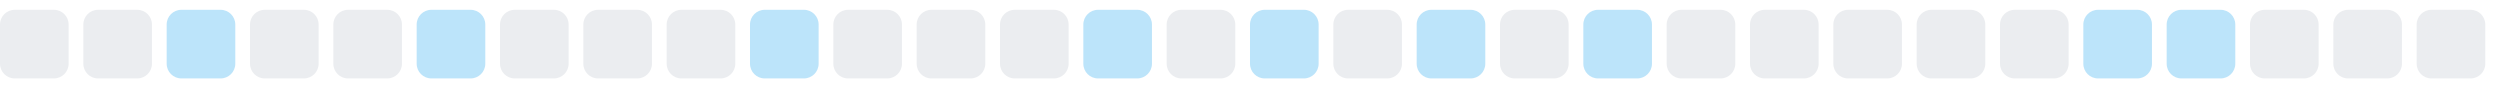
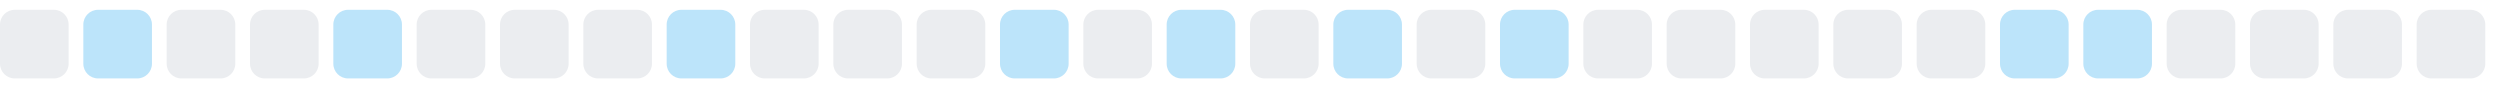
<svg xmlns="http://www.w3.org/2000/svg" width="255" height="9">
  <style>
        .level0 { fill: #ebedf0; }
        .level1 { fill: #bce4fa; }
        .level2 { fill: #75c7f7; }
        .level3 { fill: #30a9f2; }
        .level4 { fill: #008ee6; }
        @media (prefers-color-scheme: dark) {
          .level0 { fill: #161b22; }
          .level1 { fill: #0b3b5c; }
          .level2 { fill: #0a6299; }
          .level3 { fill: #008ee6; }
          .level4 { fill: #5bc4ff; }
        }
      </style>
  <rect x="0.0" y="1" width="7" height="7" rx="1.5" ry="1.5" class="level0" />
-   <rect x="8.5" y="1" width="7" height="7" rx="1.5" ry="1.5" class="level0" />
-   <rect x="17.0" y="1" width="7" height="7" rx="1.5" ry="1.5" class="level1" />
+   <rect x="8.5" y="1" width="7" height="7" rx="1.5" ry="1.5" class="level1" />
+   <rect x="17.0" y="1" width="7" height="7" rx="1.5" ry="1.5" class="level0" />
  <rect x="25.5" y="1" width="7" height="7" rx="1.5" ry="1.5" class="level0" />
-   <rect x="34.0" y="1" width="7" height="7" rx="1.5" ry="1.5" class="level0" />
-   <rect x="42.5" y="1" width="7" height="7" rx="1.5" ry="1.5" class="level1" />
+   <rect x="34.0" y="1" width="7" height="7" rx="1.5" ry="1.5" class="level1" />
+   <rect x="42.5" y="1" width="7" height="7" rx="1.5" ry="1.5" class="level0" />
  <rect x="51.0" y="1" width="7" height="7" rx="1.5" ry="1.5" class="level0" />
  <rect x="59.5" y="1" width="7" height="7" rx="1.5" ry="1.5" class="level0" />
-   <rect x="68.0" y="1" width="7" height="7" rx="1.5" ry="1.5" class="level0" />
-   <rect x="76.5" y="1" width="7" height="7" rx="1.5" ry="1.5" class="level1" />
+   <rect x="68.0" y="1" width="7" height="7" rx="1.5" ry="1.5" class="level1" />
+   <rect x="76.5" y="1" width="7" height="7" rx="1.5" ry="1.5" class="level0" />
  <rect x="85.0" y="1" width="7" height="7" rx="1.5" ry="1.5" class="level0" />
  <rect x="93.5" y="1" width="7" height="7" rx="1.5" ry="1.5" class="level0" />
-   <rect x="102.0" y="1" width="7" height="7" rx="1.5" ry="1.5" class="level0" />
-   <rect x="110.5" y="1" width="7" height="7" rx="1.5" ry="1.5" class="level1" />
-   <rect x="119.0" y="1" width="7" height="7" rx="1.5" ry="1.5" class="level0" />
-   <rect x="127.5" y="1" width="7" height="7" rx="1.5" ry="1.5" class="level1" />
-   <rect x="136.0" y="1" width="7" height="7" rx="1.5" ry="1.5" class="level0" />
-   <rect x="144.5" y="1" width="7" height="7" rx="1.5" ry="1.5" class="level1" />
-   <rect x="153.0" y="1" width="7" height="7" rx="1.5" ry="1.5" class="level0" />
-   <rect x="161.5" y="1" width="7" height="7" rx="1.5" ry="1.5" class="level1" />
+   <rect x="102.0" y="1" width="7" height="7" rx="1.5" ry="1.5" class="level1" />
+   <rect x="110.5" y="1" width="7" height="7" rx="1.5" ry="1.5" class="level0" />
+   <rect x="119.0" y="1" width="7" height="7" rx="1.5" ry="1.5" class="level1" />
+   <rect x="127.5" y="1" width="7" height="7" rx="1.5" ry="1.5" class="level0" />
+   <rect x="136.0" y="1" width="7" height="7" rx="1.5" ry="1.5" class="level1" />
+   <rect x="144.5" y="1" width="7" height="7" rx="1.5" ry="1.5" class="level0" />
+   <rect x="153.0" y="1" width="7" height="7" rx="1.5" ry="1.5" class="level1" />
+   <rect x="161.5" y="1" width="7" height="7" rx="1.5" ry="1.5" class="level0" />
  <rect x="170.0" y="1" width="7" height="7" rx="1.5" ry="1.5" class="level0" />
  <rect x="178.5" y="1" width="7" height="7" rx="1.5" ry="1.5" class="level0" />
  <rect x="187.0" y="1" width="7" height="7" rx="1.5" ry="1.5" class="level0" />
  <rect x="195.5" y="1" width="7" height="7" rx="1.5" ry="1.5" class="level0" />
-   <rect x="204.0" y="1" width="7" height="7" rx="1.5" ry="1.5" class="level0" />
+   <rect x="204.0" y="1" width="7" height="7" rx="1.5" ry="1.5" class="level1" />
  <rect x="212.5" y="1" width="7" height="7" rx="1.5" ry="1.5" class="level1" />
-   <rect x="221.0" y="1" width="7" height="7" rx="1.5" ry="1.5" class="level1" />
+   <rect x="221.0" y="1" width="7" height="7" rx="1.5" ry="1.5" class="level0" />
  <rect x="229.5" y="1" width="7" height="7" rx="1.5" ry="1.5" class="level0" />
  <rect x="238.0" y="1" width="7" height="7" rx="1.5" ry="1.5" class="level0" />
  <rect x="246.5" y="1" width="7" height="7" rx="1.5" ry="1.5" class="level0" />
</svg>
